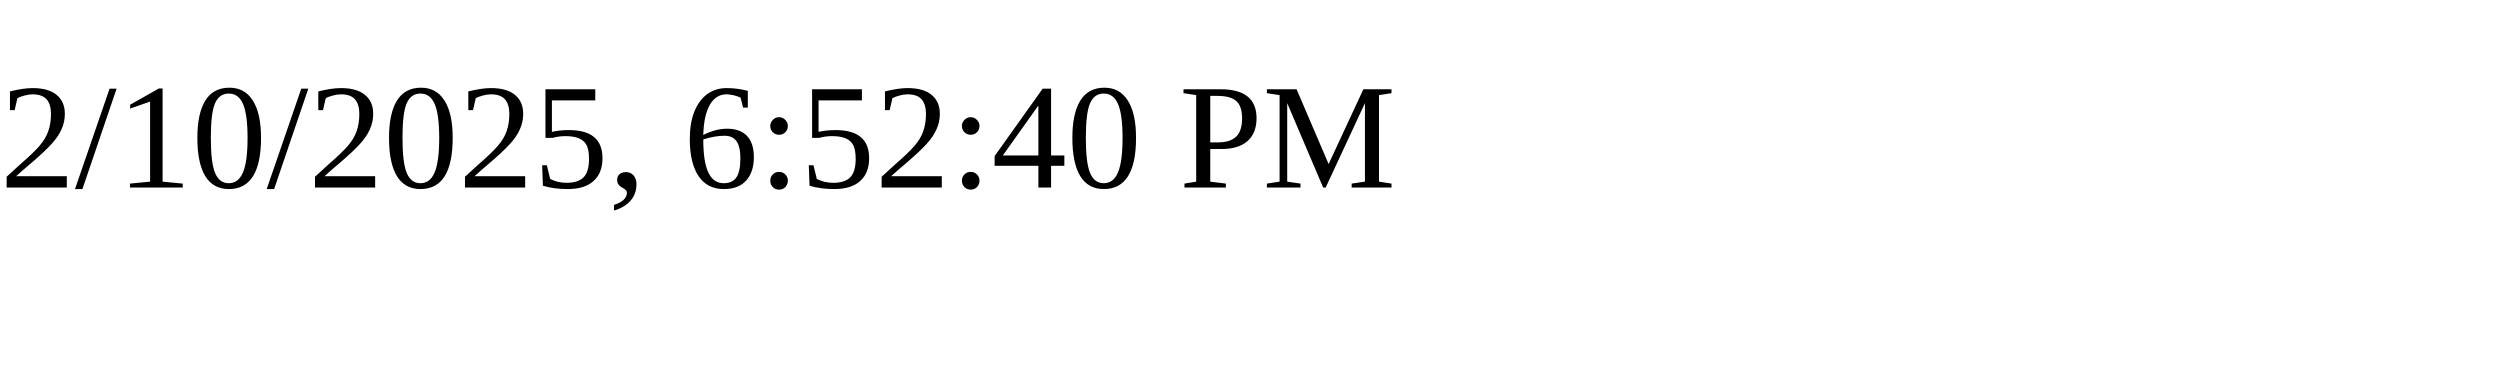
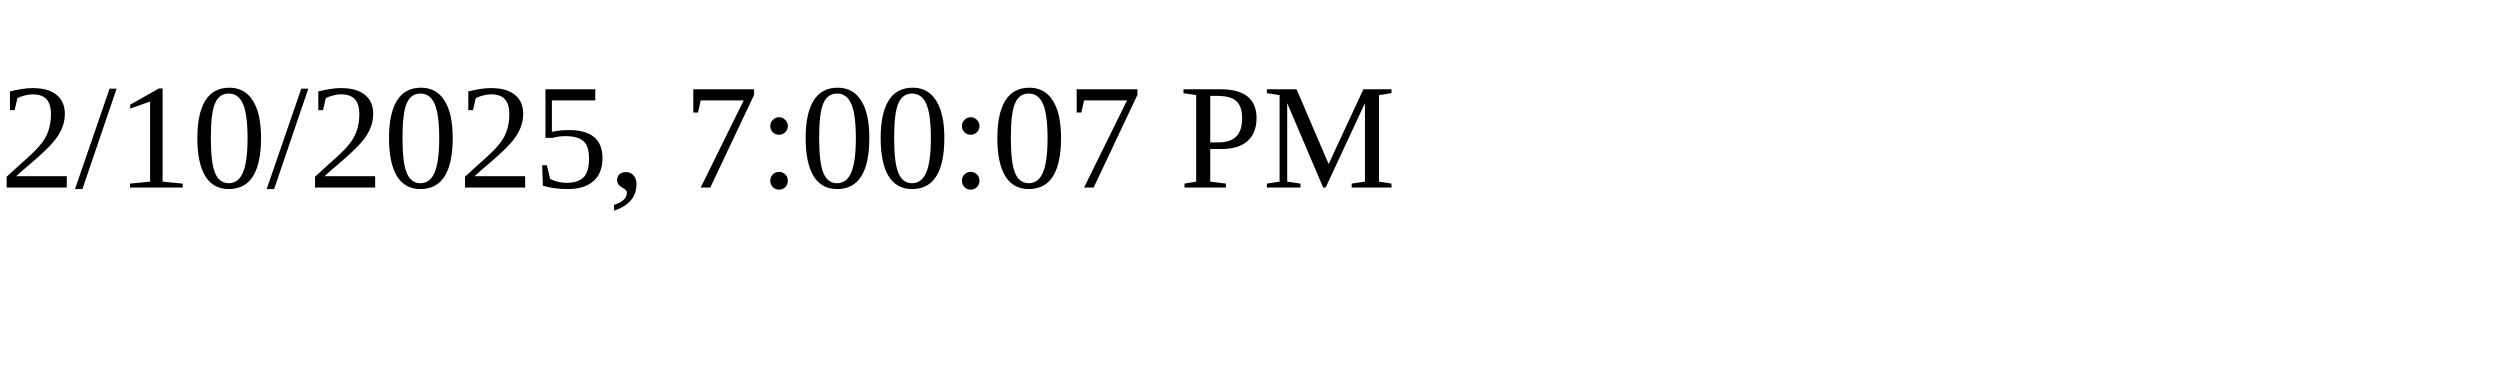
<svg xmlns="http://www.w3.org/2000/svg" height="30" width="200">
-   <text x="0" y="15">2/10/2025, 6:52:40 PM</text>
+   <text x="0" y="15">2/10/2025, 7:00:07 PM</text>
</svg>
